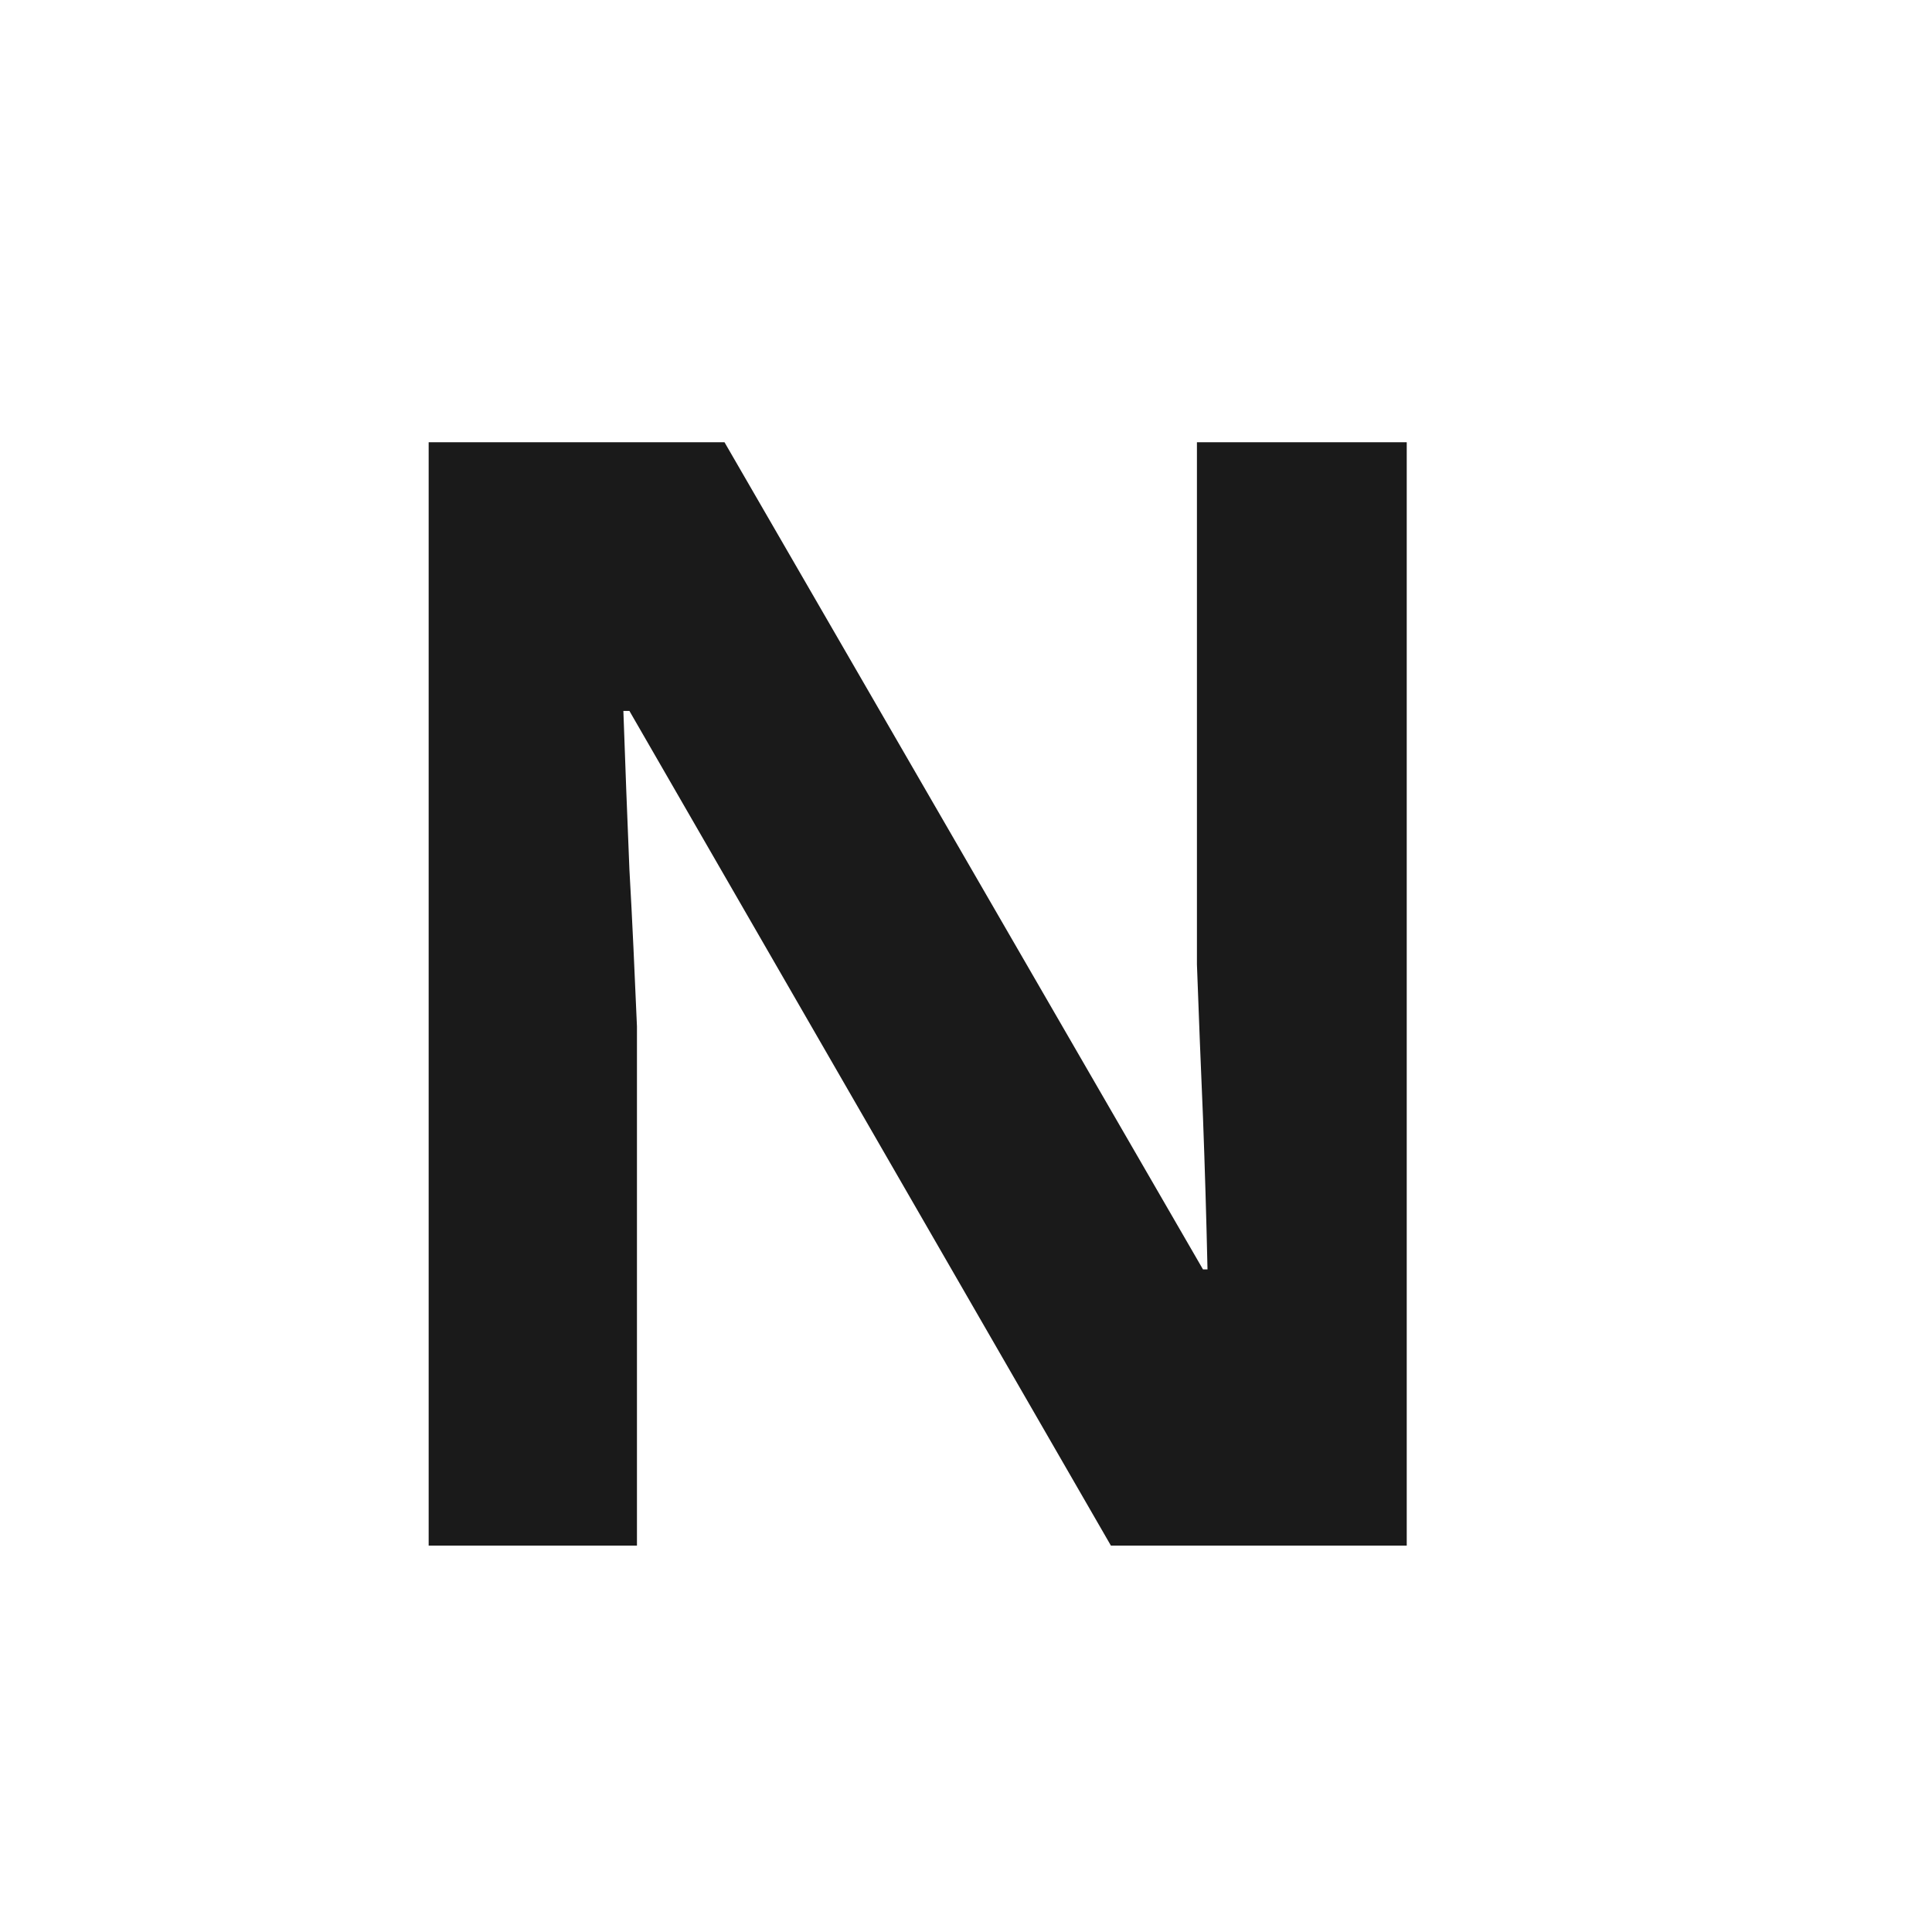
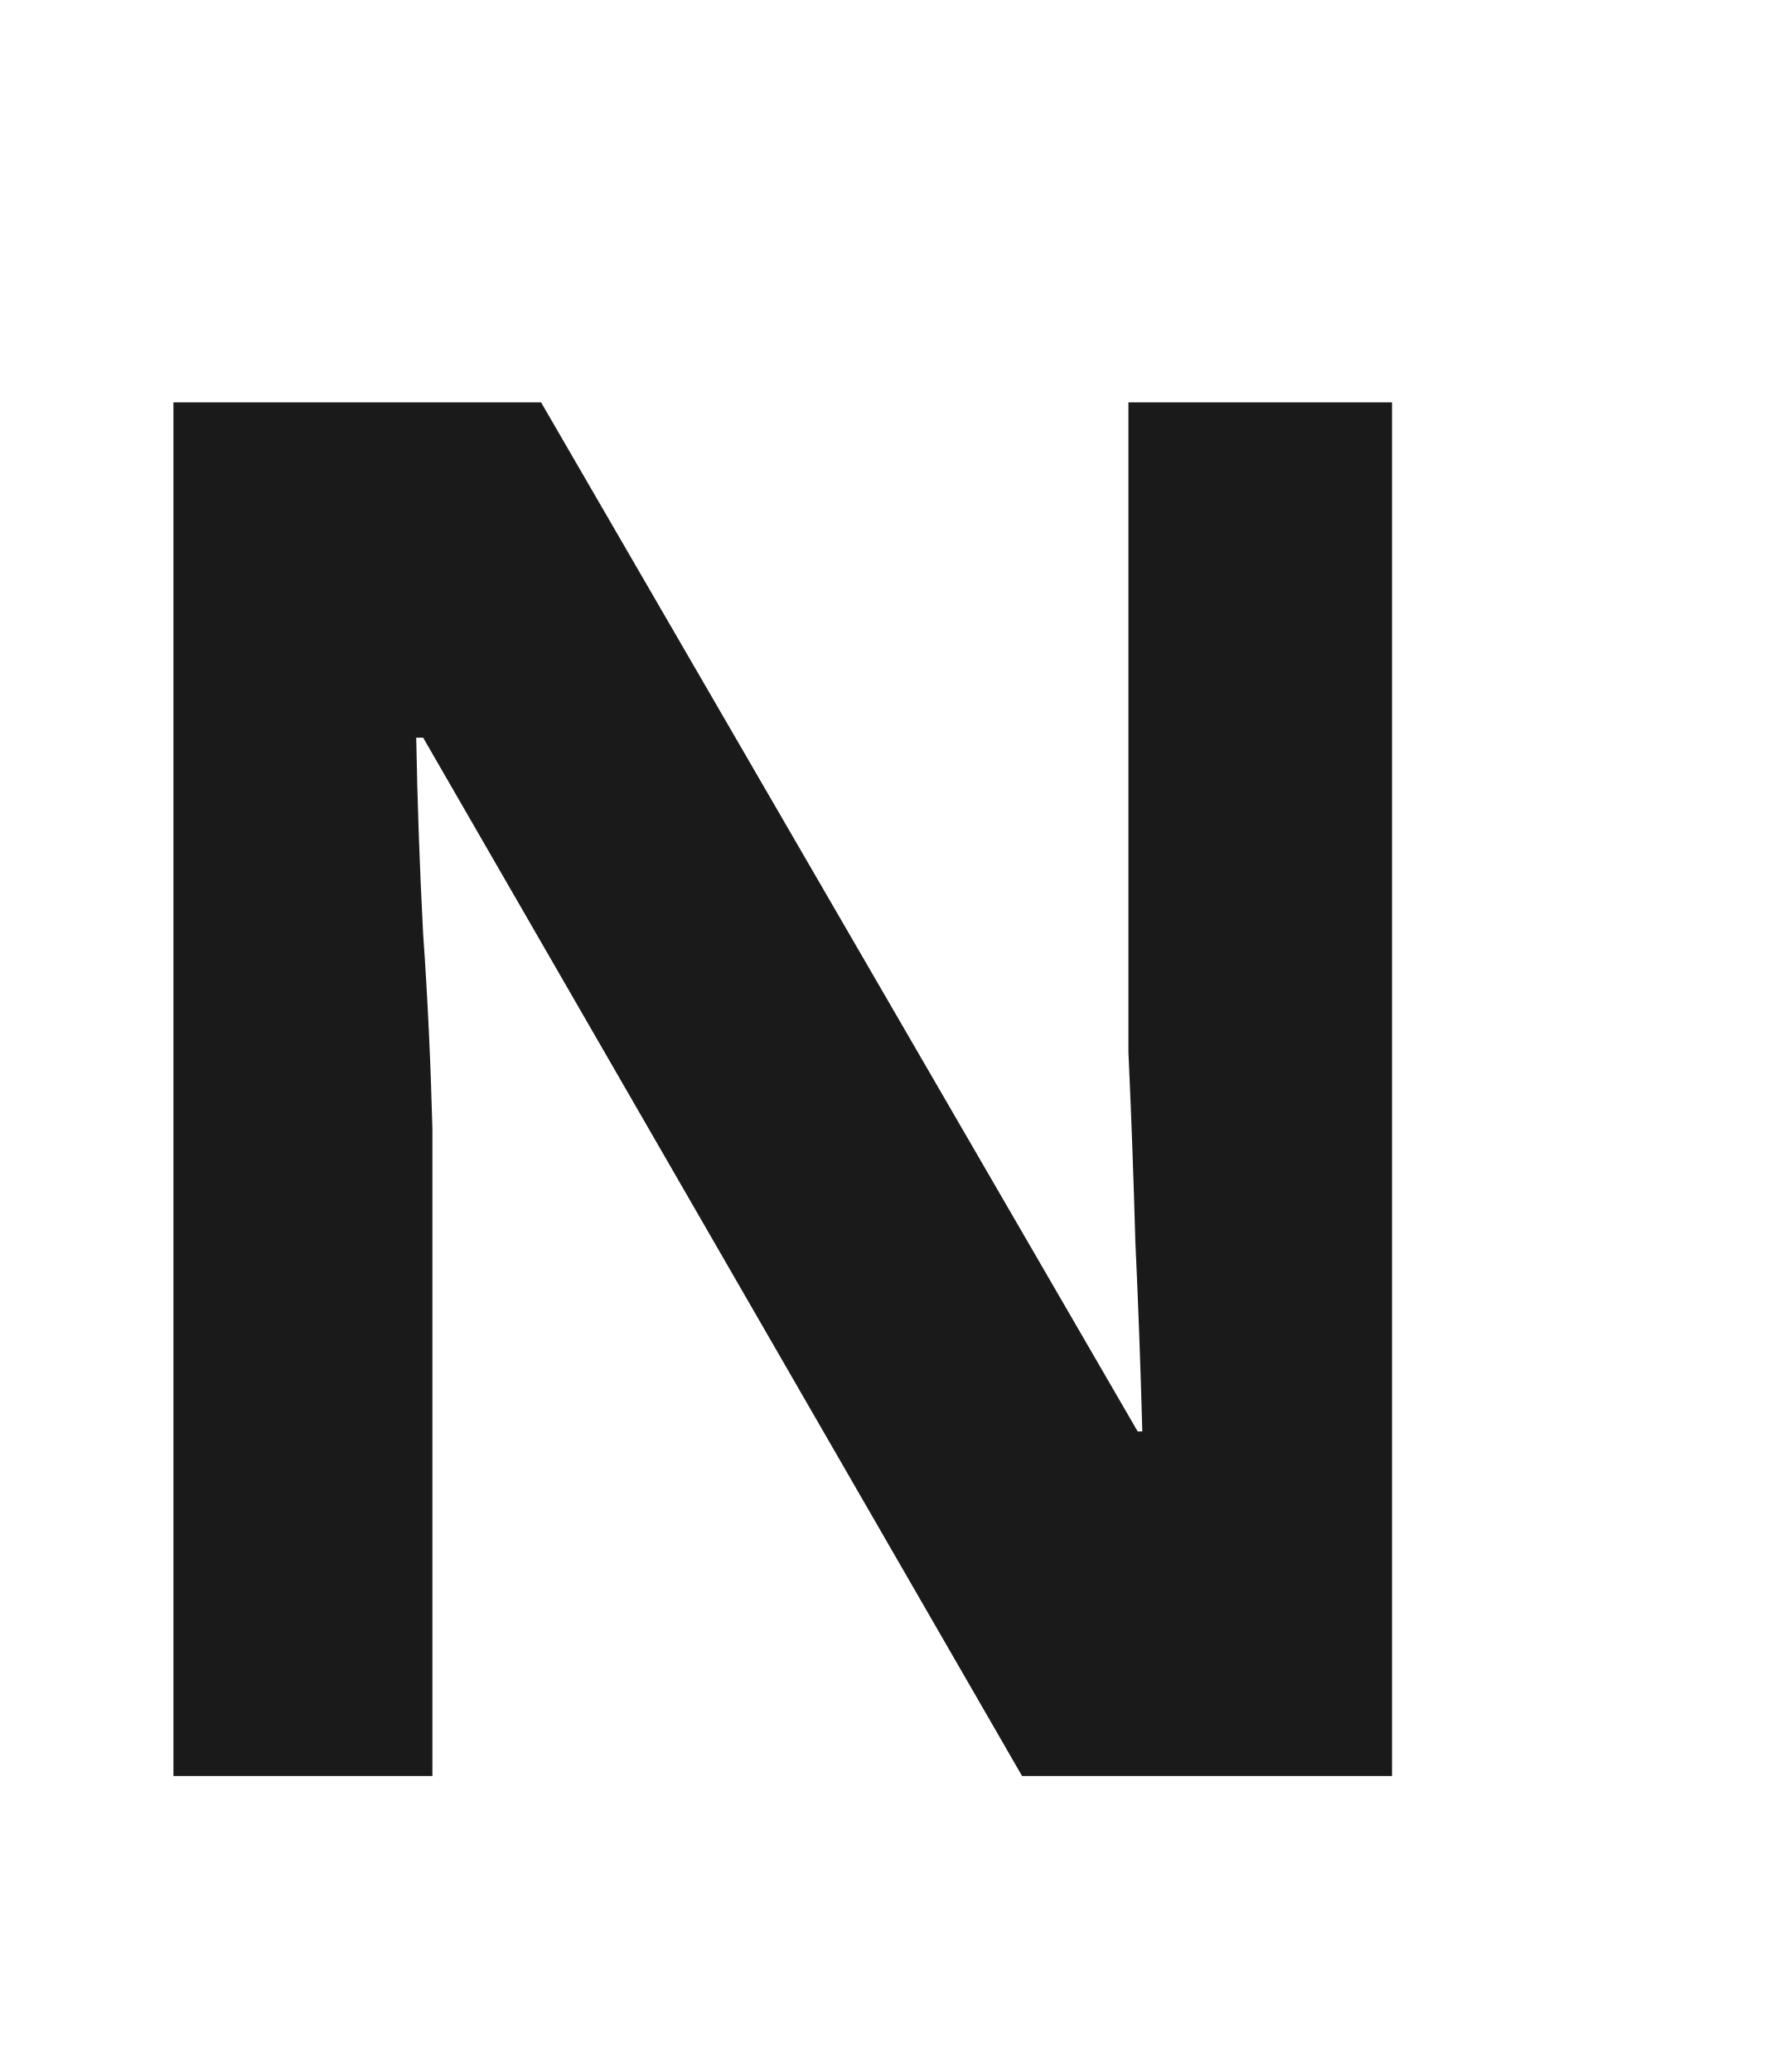
- <svg xmlns="http://www.w3.org/2000/svg" viewBox="0 0 20 20">
-   <text x="3" y="16" font-family="'Noto Sans', Arial, sans-serif" font-size="16" font-weight="700" fill="#1A1A1A">N</text>
+ <svg xmlns="http://www.w3.org/2000/svg" viewBox="0 0 12 14" width="12" height="14">
+   <text x="0" y="12" font-family="'Noto Sans', Arial, sans-serif" font-size="13" font-weight="700" fill="#1A1A1A">N</text>
</svg>
